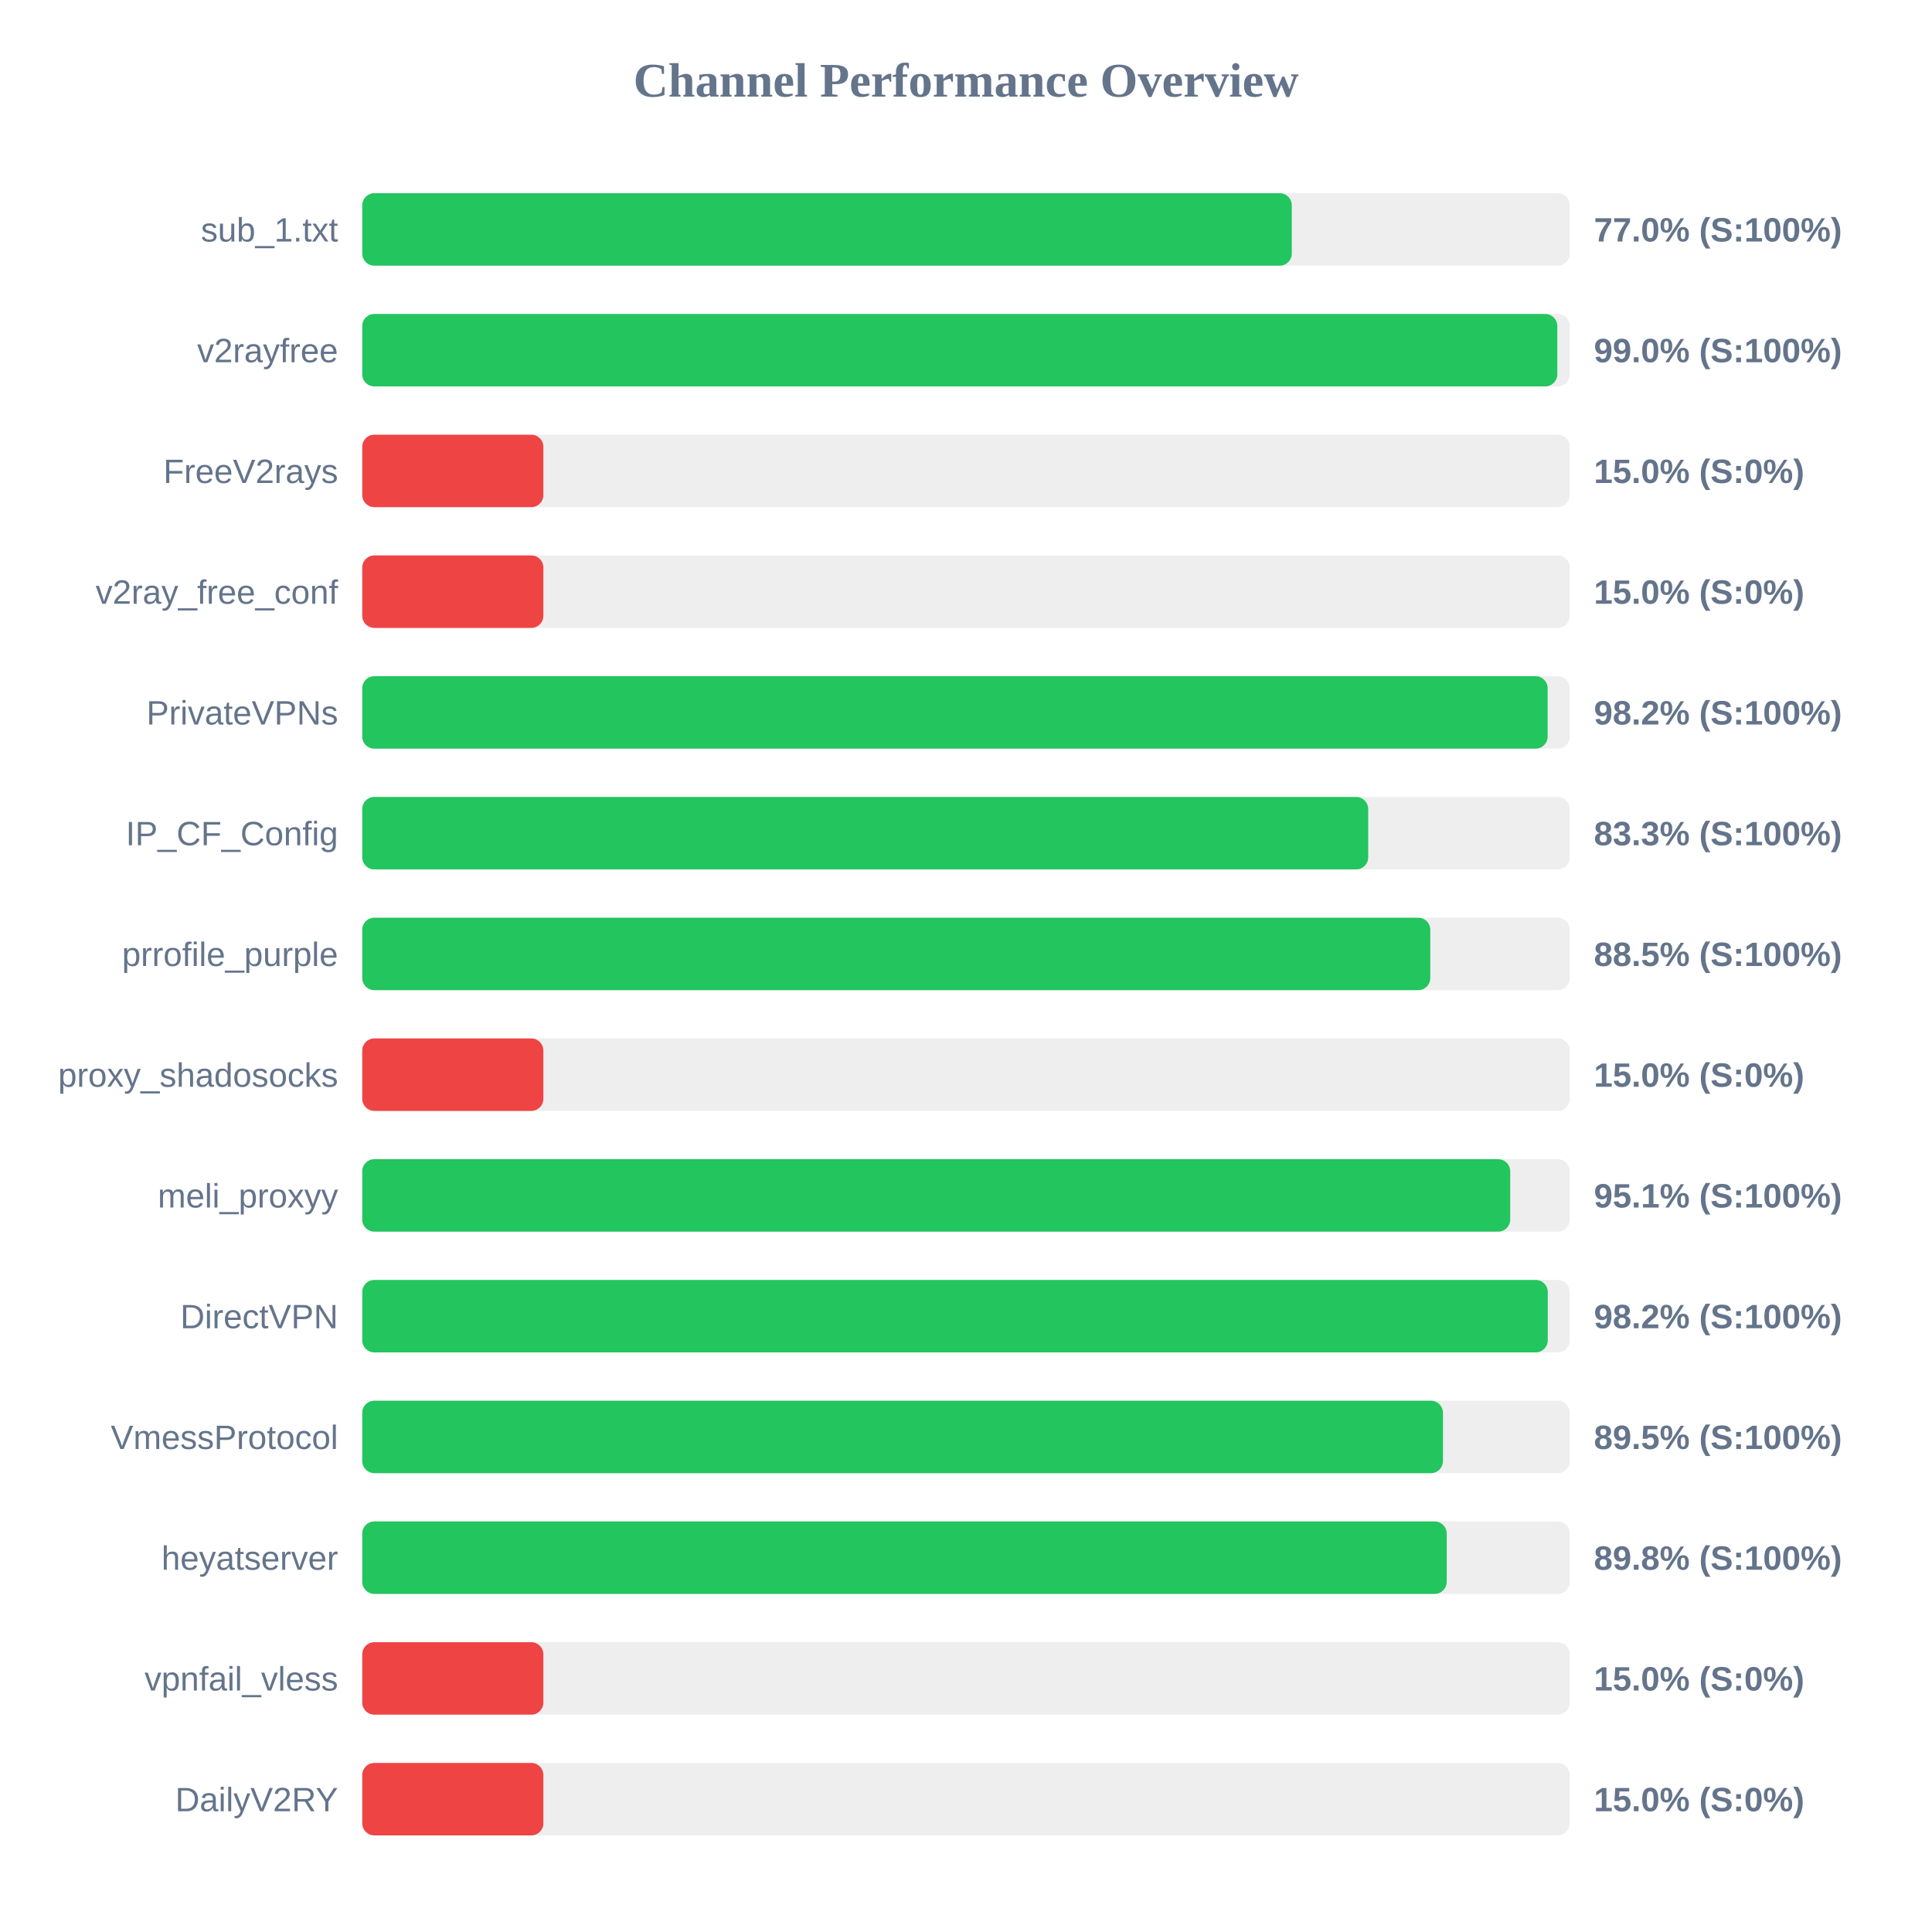
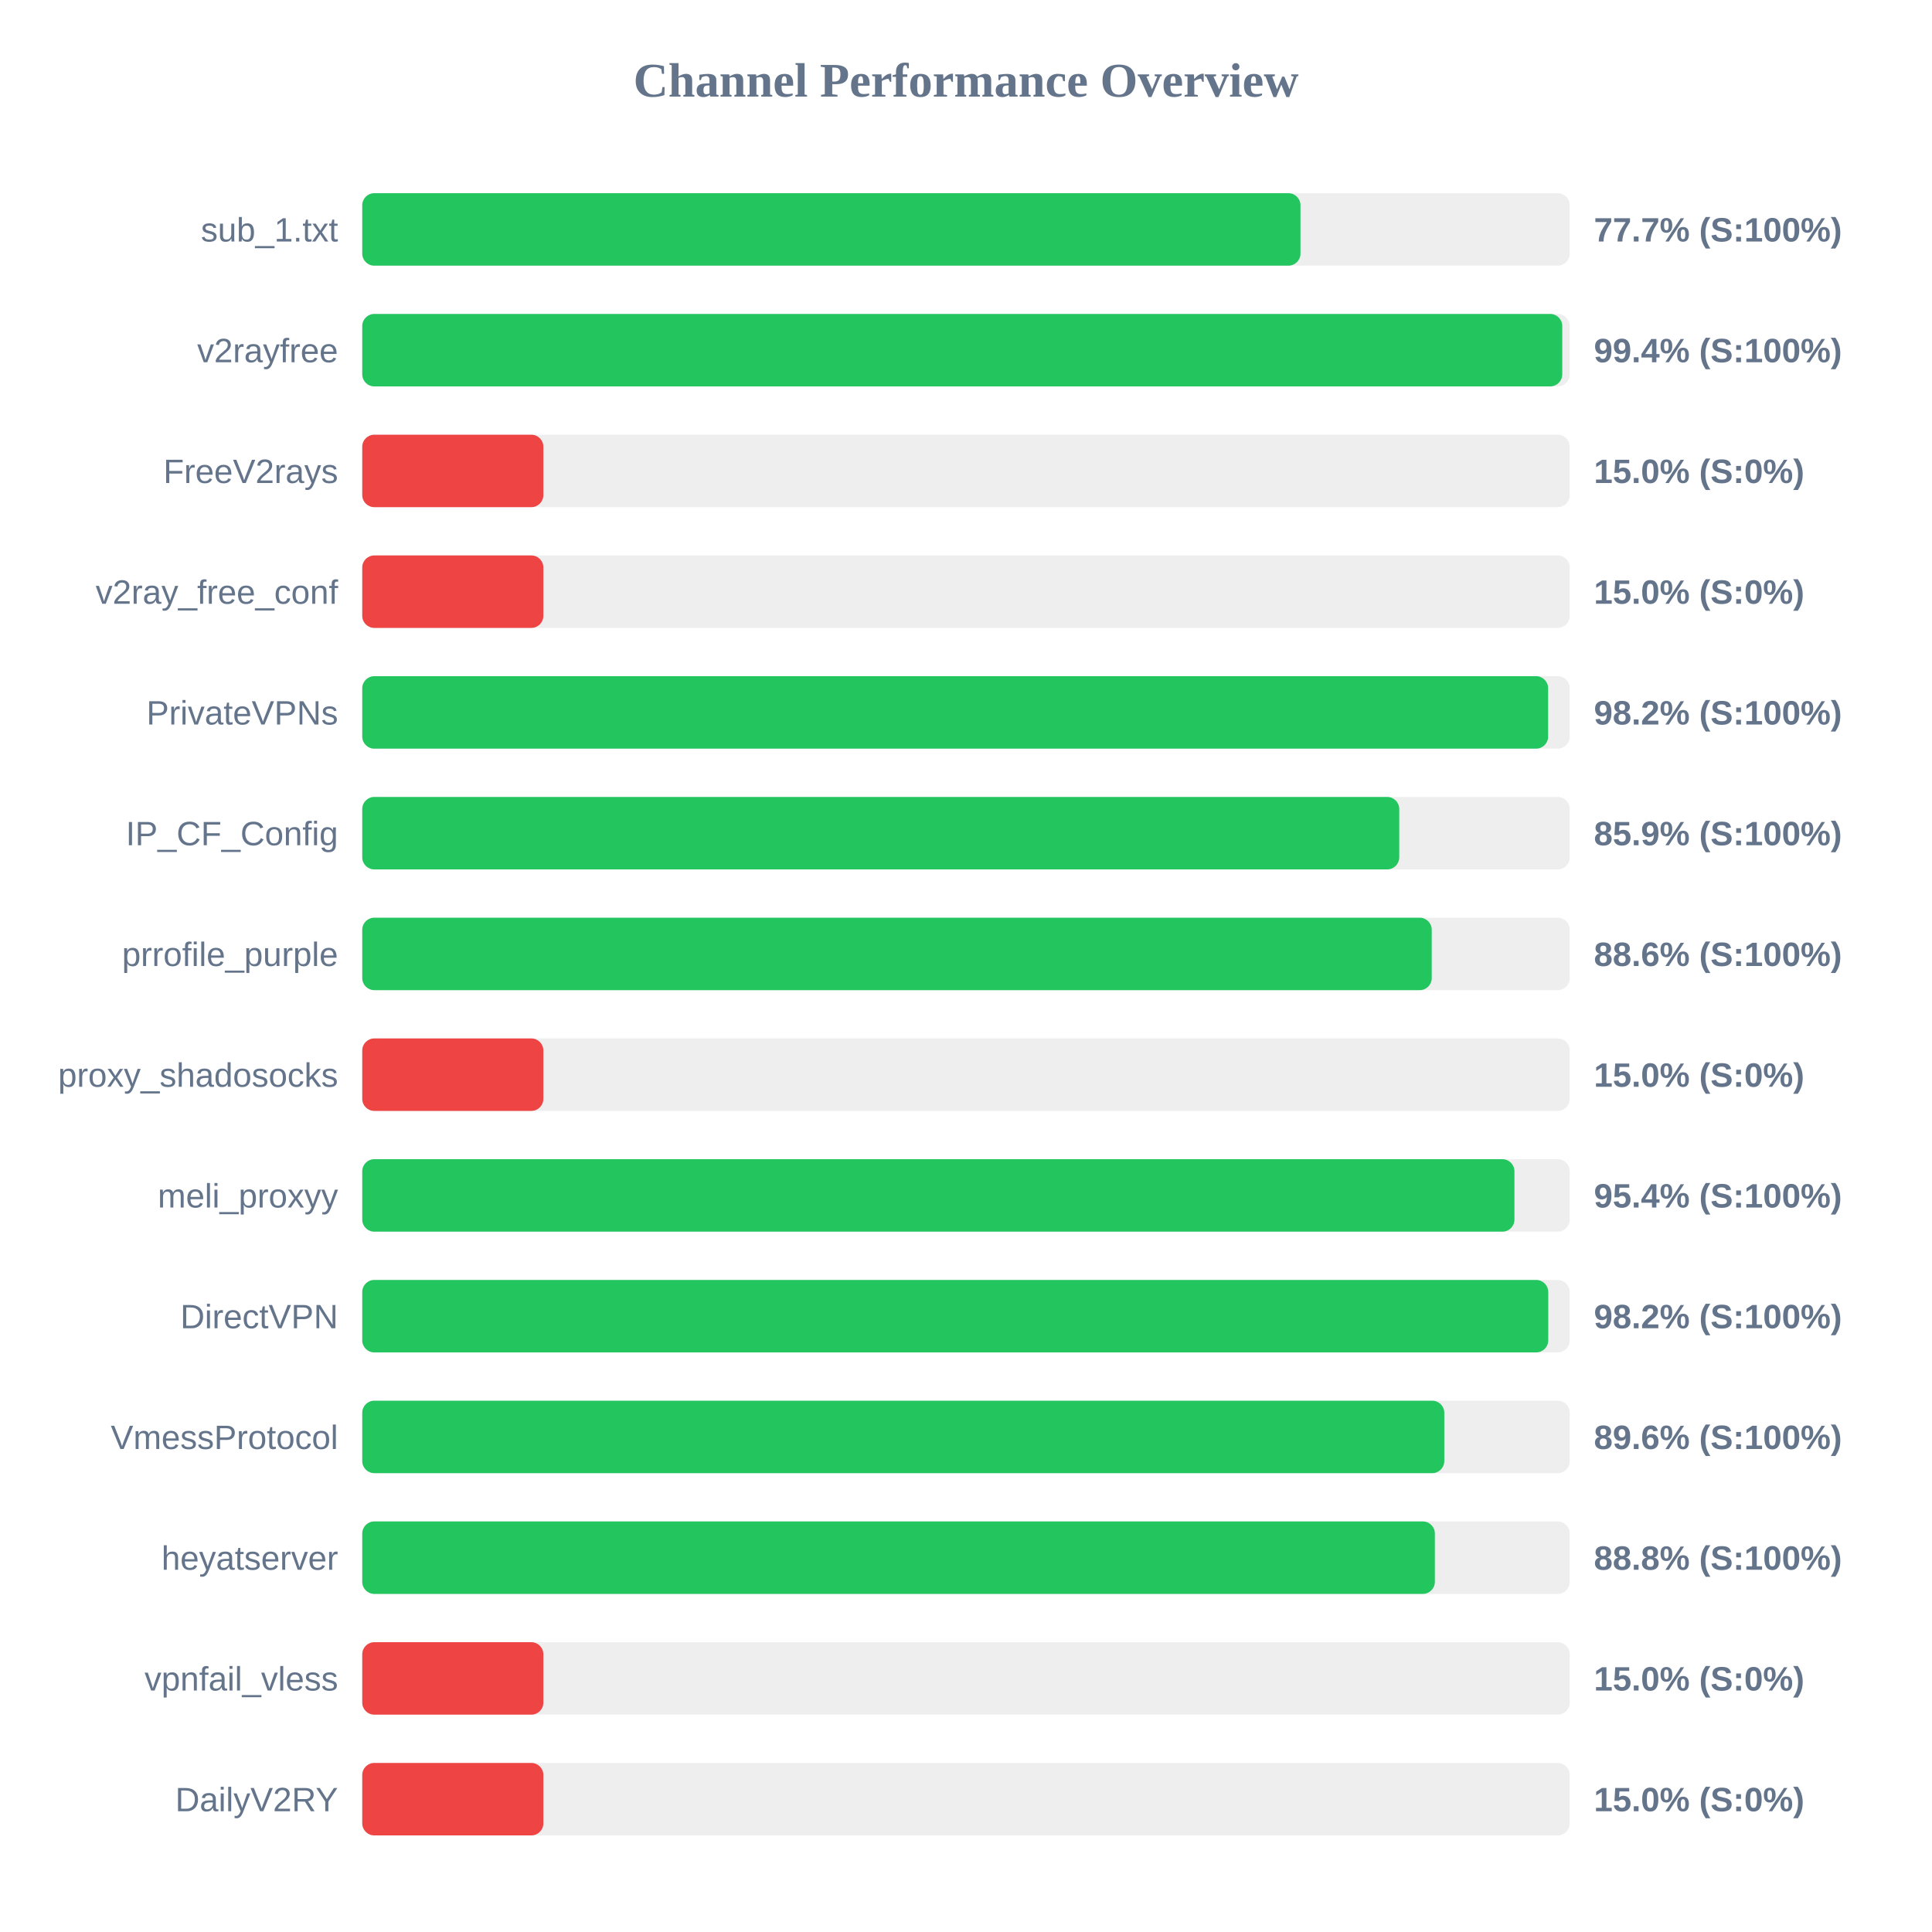
<svg xmlns="http://www.w3.org/2000/svg" width="800" height="800" version="1.1">
  <style>
        .row { font: 14px Arial; fill: #64748b; }
        .score { font: bold 14px Arial; fill: #64748b; }
    </style>
  <text x="400" y="40" text-anchor="middle" font-size="20px" font-weight="bold" fill="#64748b">Channel Performance Overview</text>
  <rect x="150" y="80" width="500" height="30" fill="#eee" rx="5" />
-   <rect x="150" y="80" width="384.9" height="30" fill="#22c55e" rx="5" />
+   <rect x="150" y="80" width="388.5" height="30" fill="#22c55e" rx="5" />
  <text x="140" y="100" text-anchor="end" class="row">sub_1.txt</text>
-   <text x="660" y="100" text-anchor="start" class="score">77.0% (S:100%)</text>
+   <text x="660" y="100" text-anchor="start" class="score">77.7% (S:100%)</text>
  <rect x="150" y="130" width="500" height="30" fill="#eee" rx="5" />
-   <rect x="150" y="130" width="494.85" height="30" fill="#22c55e" rx="5" />
+   <rect x="150" y="130" width="496.9" height="30" fill="#22c55e" rx="5" />
  <text x="140" y="150" text-anchor="end" class="row">v2rayfree</text>
-   <text x="660" y="150" text-anchor="start" class="score">99.0% (S:100%)</text>
+   <text x="660" y="150" text-anchor="start" class="score">99.4% (S:100%)</text>
  <rect x="150" y="180" width="500" height="30" fill="#eee" rx="5" />
  <rect x="150" y="180" width="75.0" height="30" fill="#ef4444" rx="5" />
  <text x="140" y="200" text-anchor="end" class="row">FreeV2rays</text>
  <text x="660" y="200" text-anchor="start" class="score">15.0% (S:0%)</text>
  <rect x="150" y="230" width="500" height="30" fill="#eee" rx="5" />
  <rect x="150" y="230" width="75.0" height="30" fill="#ef4444" rx="5" />
  <text x="140" y="250" text-anchor="end" class="row">v2ray_free_conf</text>
  <text x="660" y="250" text-anchor="start" class="score">15.0% (S:0%)</text>
  <rect x="150" y="280" width="500" height="30" fill="#eee" rx="5" />
-   <rect x="150" y="280" width="490.85" height="30" fill="#22c55e" rx="5" />
+   <rect x="150" y="280" width="491.05" height="30" fill="#22c55e" rx="5" />
  <text x="140" y="300" text-anchor="end" class="row">PrivateVPNs</text>
  <text x="660" y="300" text-anchor="start" class="score">98.2% (S:100%)</text>
  <rect x="150" y="330" width="500" height="30" fill="#eee" rx="5" />
-   <rect x="150" y="330" width="416.55" height="30" fill="#22c55e" rx="5" />
+   <rect x="150" y="330" width="429.4" height="30" fill="#22c55e" rx="5" />
  <text x="140" y="350" text-anchor="end" class="row">IP_CF_Config</text>
-   <text x="660" y="350" text-anchor="start" class="score">83.3% (S:100%)</text>
+   <text x="660" y="350" text-anchor="start" class="score">85.9% (S:100%)</text>
  <rect x="150" y="380" width="500" height="30" fill="#eee" rx="5" />
-   <rect x="150" y="380" width="442.25" height="30" fill="#22c55e" rx="5" />
+   <rect x="150" y="380" width="442.85" height="30" fill="#22c55e" rx="5" />
  <text x="140" y="400" text-anchor="end" class="row">prrofile_purple</text>
-   <text x="660" y="400" text-anchor="start" class="score">88.5% (S:100%)</text>
+   <text x="660" y="400" text-anchor="start" class="score">88.6% (S:100%)</text>
  <rect x="150" y="430" width="500" height="30" fill="#eee" rx="5" />
  <rect x="150" y="430" width="75.0" height="30" fill="#ef4444" rx="5" />
  <text x="140" y="450" text-anchor="end" class="row">proxy_shadosocks</text>
  <text x="660" y="450" text-anchor="start" class="score">15.0% (S:0%)</text>
  <rect x="150" y="480" width="500" height="30" fill="#eee" rx="5" />
-   <rect x="150" y="480" width="475.35" height="30" fill="#22c55e" rx="5" />
+   <rect x="150" y="480" width="477.1" height="30" fill="#22c55e" rx="5" />
  <text x="140" y="500" text-anchor="end" class="row">meli_proxyy</text>
-   <text x="660" y="500" text-anchor="start" class="score">95.1% (S:100%)</text>
+   <text x="660" y="500" text-anchor="start" class="score">95.4% (S:100%)</text>
  <rect x="150" y="530" width="500" height="30" fill="#eee" rx="5" />
-   <rect x="150" y="530" width="490.9" height="30" fill="#22c55e" rx="5" />
+   <rect x="150" y="530" width="491.1" height="30" fill="#22c55e" rx="5" />
  <text x="140" y="550" text-anchor="end" class="row">DirectVPN</text>
  <text x="660" y="550" text-anchor="start" class="score">98.2% (S:100%)</text>
  <rect x="150" y="580" width="500" height="30" fill="#eee" rx="5" />
-   <rect x="150" y="580" width="447.5" height="30" fill="#22c55e" rx="5" />
+   <rect x="150" y="580" width="448.05" height="30" fill="#22c55e" rx="5" />
  <text x="140" y="600" text-anchor="end" class="row">VmessProtocol</text>
-   <text x="660" y="600" text-anchor="start" class="score">89.5% (S:100%)</text>
+   <text x="660" y="600" text-anchor="start" class="score">89.6% (S:100%)</text>
  <rect x="150" y="630" width="500" height="30" fill="#eee" rx="5" />
-   <rect x="150" y="630" width="449.05" height="30" fill="#22c55e" rx="5" />
+   <rect x="150" y="630" width="444.15" height="30" fill="#22c55e" rx="5" />
  <text x="140" y="650" text-anchor="end" class="row">heyatserver</text>
-   <text x="660" y="650" text-anchor="start" class="score">89.8% (S:100%)</text>
+   <text x="660" y="650" text-anchor="start" class="score">88.8% (S:100%)</text>
  <rect x="150" y="680" width="500" height="30" fill="#eee" rx="5" />
  <rect x="150" y="680" width="75.0" height="30" fill="#ef4444" rx="5" />
  <text x="140" y="700" text-anchor="end" class="row">vpnfail_vless</text>
  <text x="660" y="700" text-anchor="start" class="score">15.0% (S:0%)</text>
  <rect x="150" y="730" width="500" height="30" fill="#eee" rx="5" />
  <rect x="150" y="730" width="75.0" height="30" fill="#ef4444" rx="5" />
  <text x="140" y="750" text-anchor="end" class="row">DailyV2RY</text>
  <text x="660" y="750" text-anchor="start" class="score">15.0% (S:0%)</text>
</svg>
